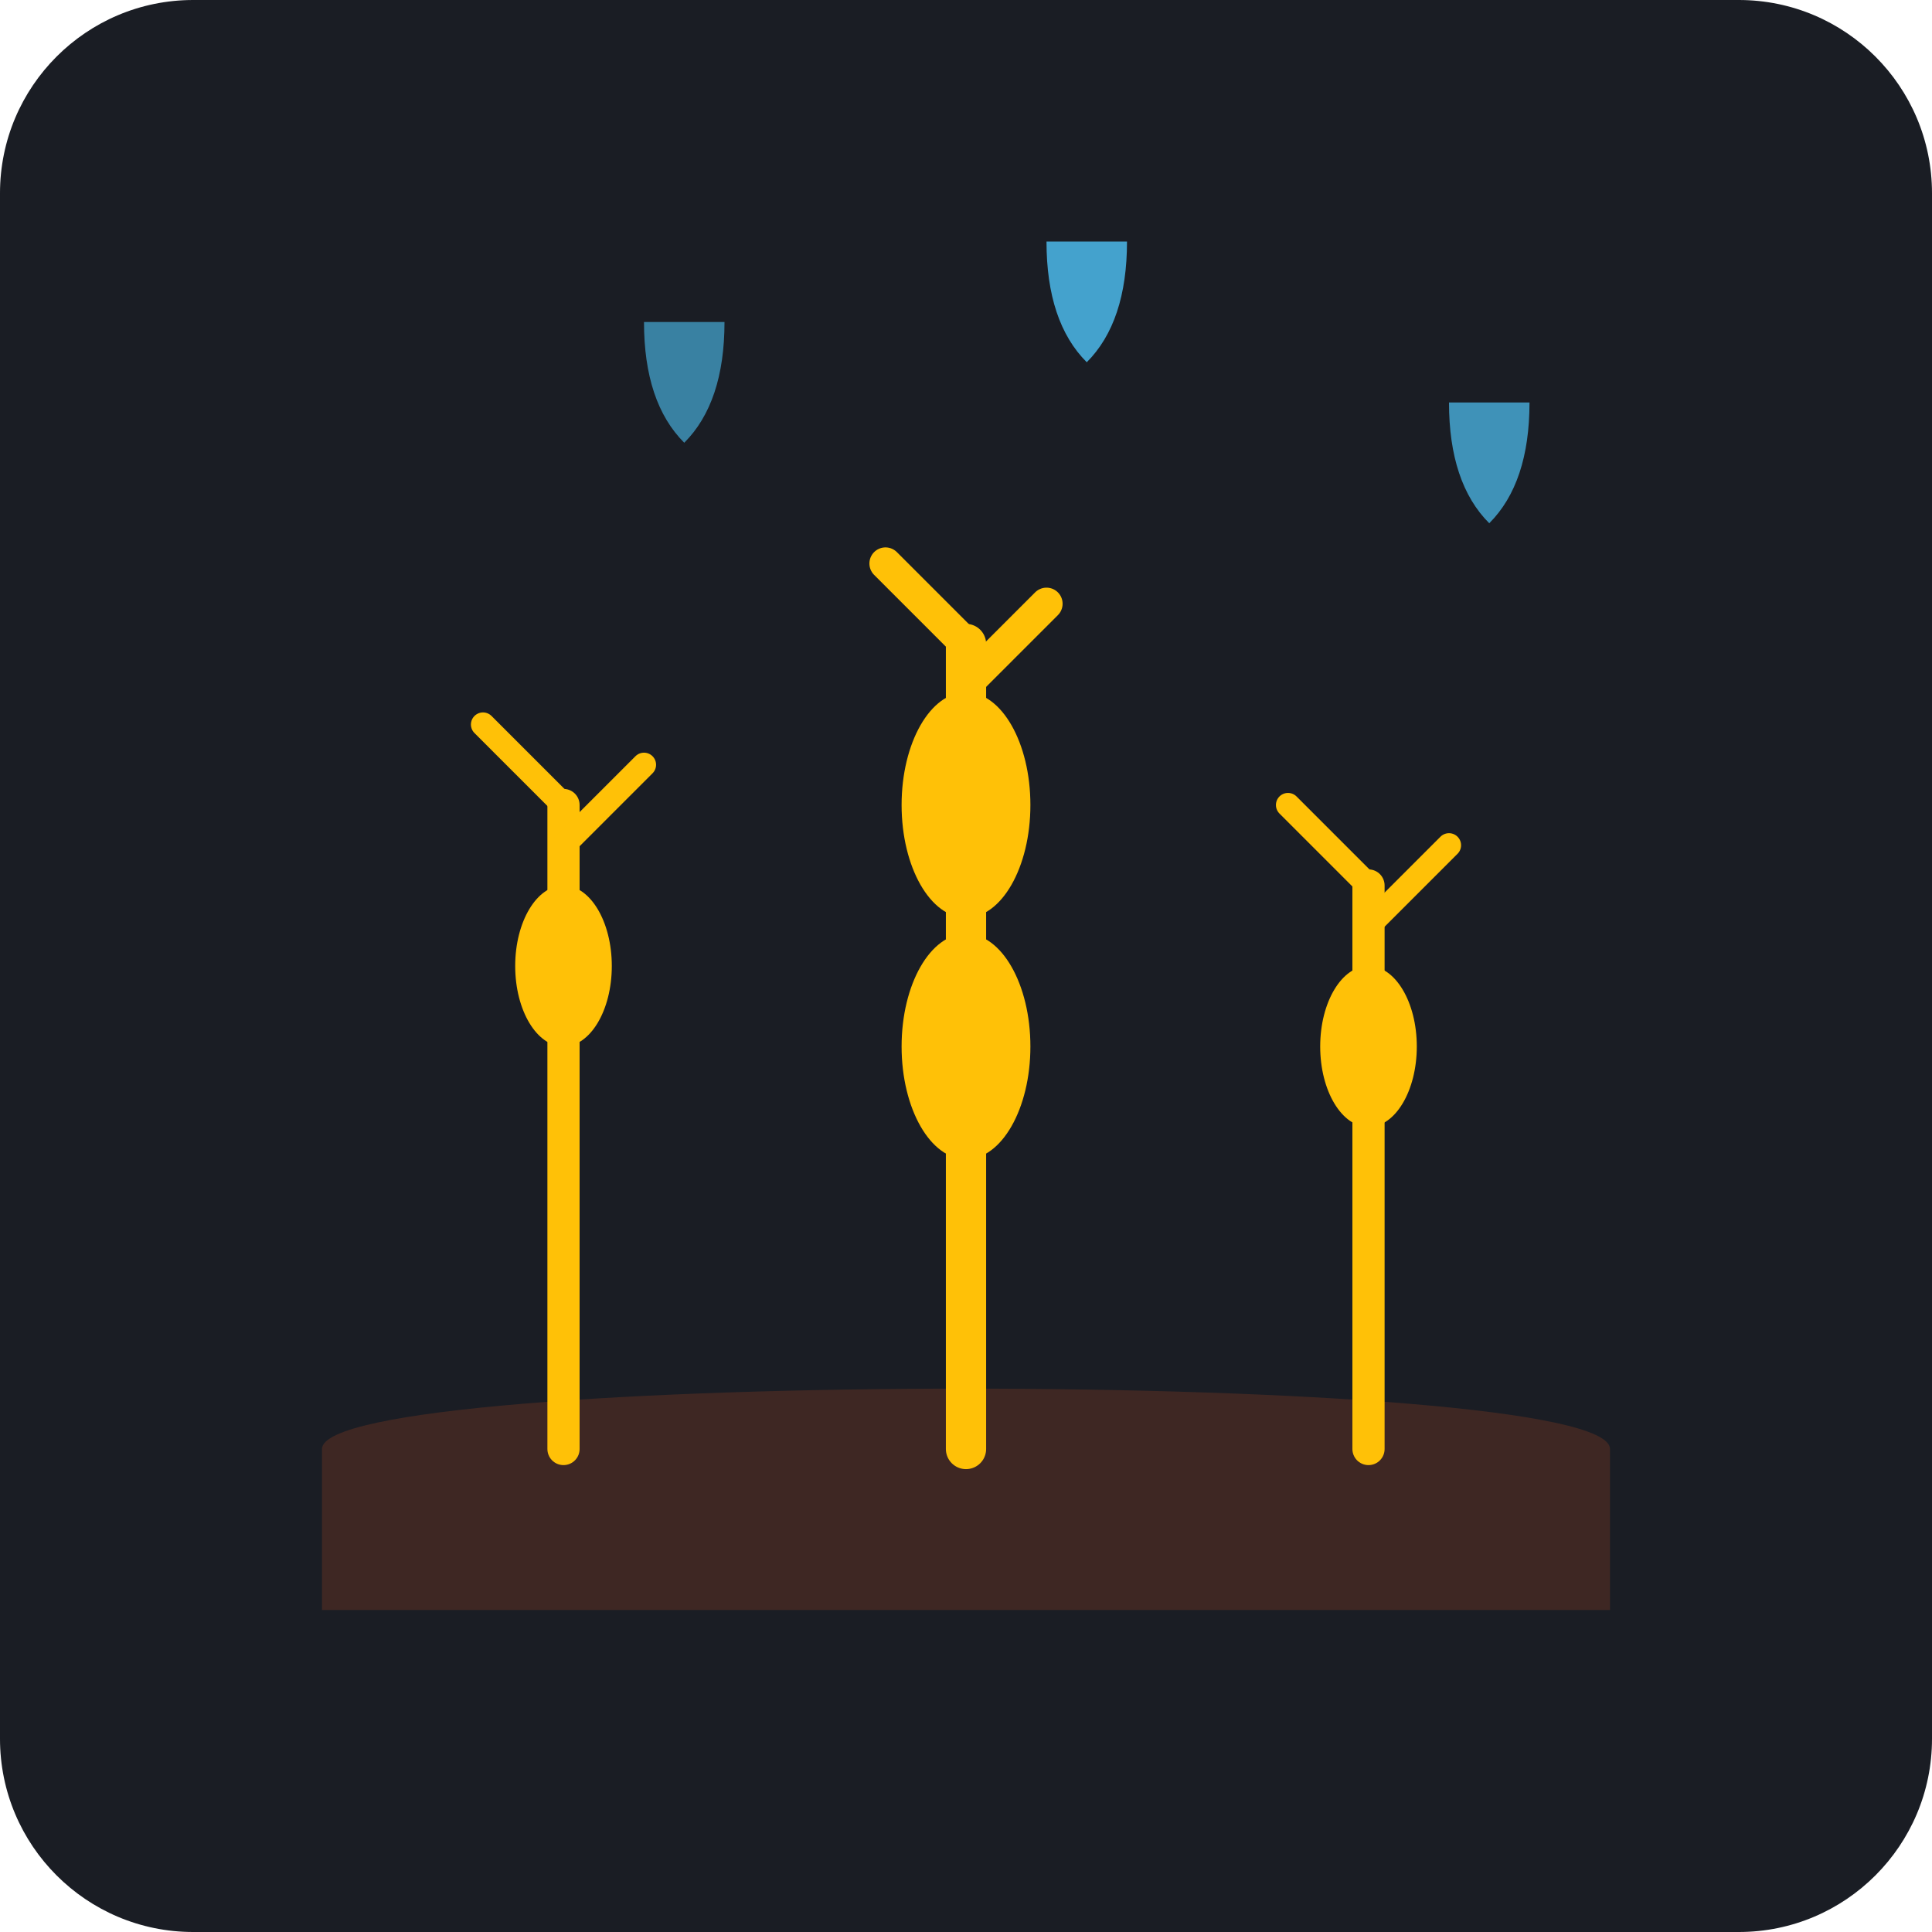
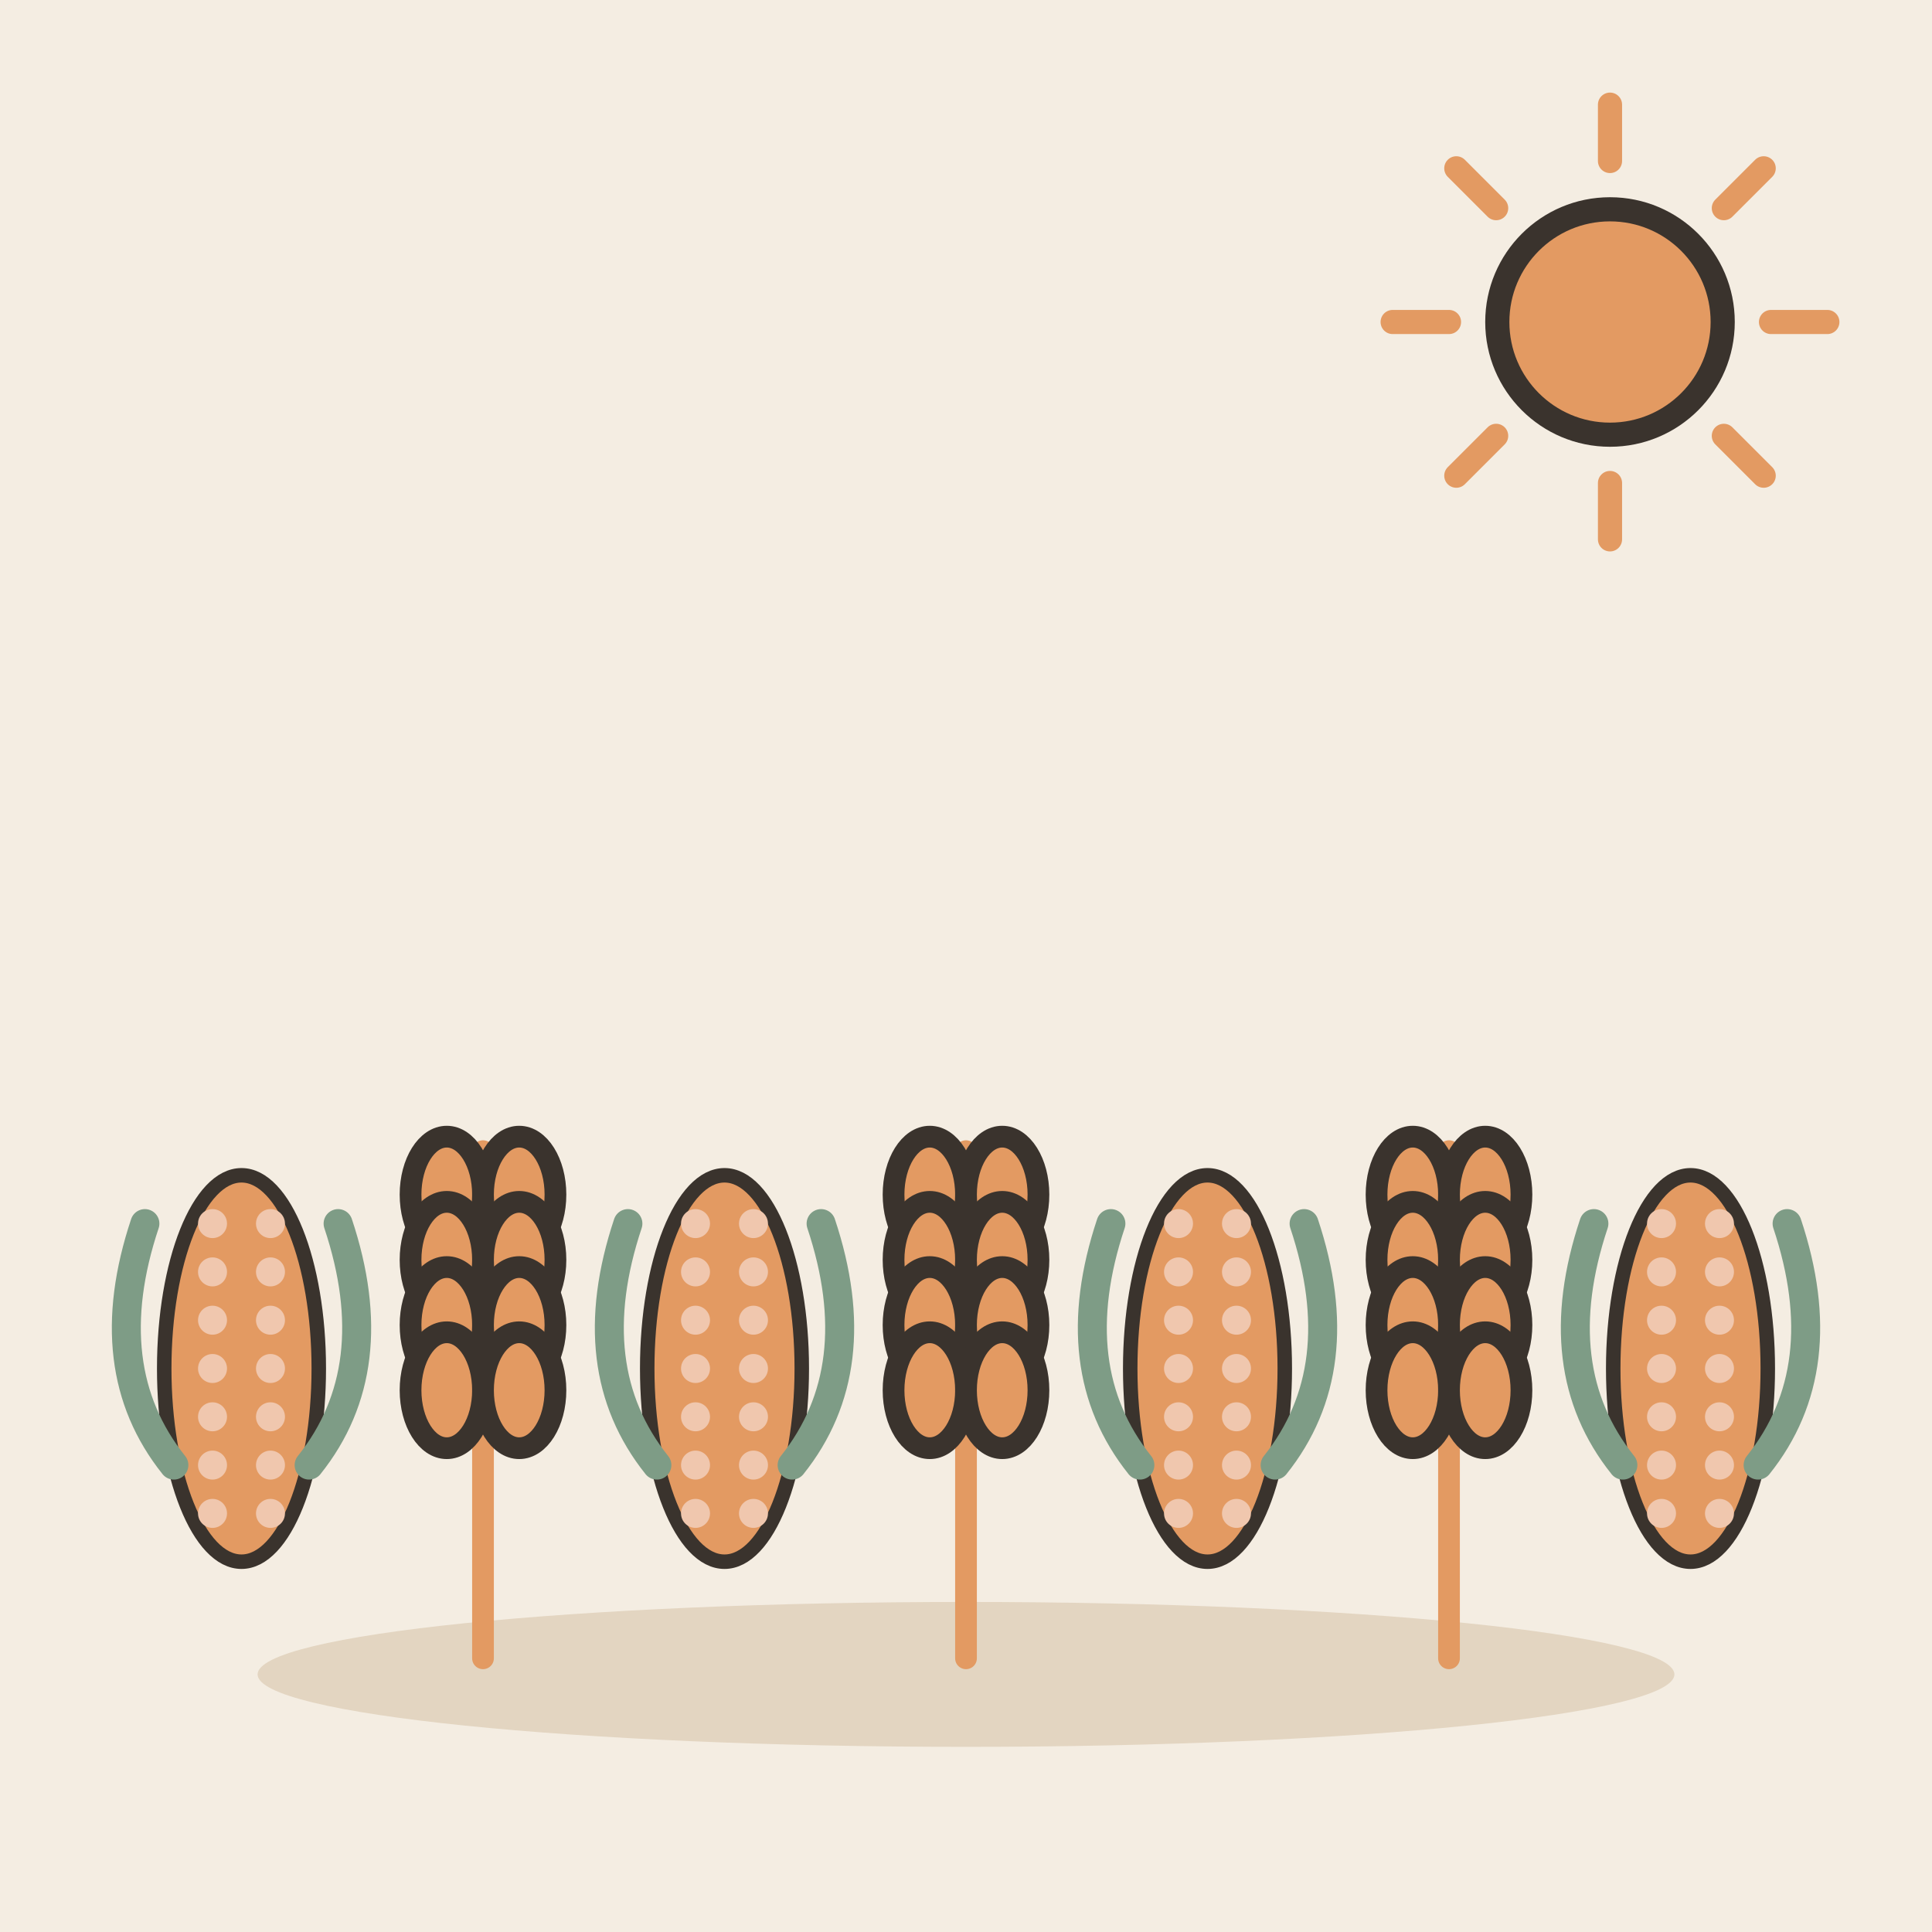
- <svg xmlns="http://www.w3.org/2000/svg" viewBox="0 0 240 240">
-   <rect width="240" height="240" rx="24" fill="#1A1D24" />
-   <path d="M40 180 C 40 170, 200 170, 200 180 L 200 200 L 40 200 Z" fill="#3E2723" />
-   <path d="M70 180 L 70 100" stroke="#FFC107" stroke-width="4" stroke-linecap="round" />
-   <path d="M70 100 L 60 90 M70 105 L 80 95" stroke="#FFC107" stroke-width="3" stroke-linecap="round" />
-   <ellipse cx="70" cy="120" rx="6" ry="10" fill="#FFC107" />
-   <path d="M120 180 L 120 80" stroke="#FFC107" stroke-width="5" stroke-linecap="round" />
-   <path d="M120 80 L 110 70 M120 85 L 130 75" stroke="#FFC107" stroke-width="4" stroke-linecap="round" />
-   <ellipse cx="120" cy="100" rx="8" ry="14" fill="#FFC107" />
-   <ellipse cx="120" cy="130" rx="8" ry="14" fill="#FFC107" />
-   <path d="M170 180 L 170 110" stroke="#FFC107" stroke-width="4" stroke-linecap="round" />
-   <path d="M170 110 L 160 100 M170 115 L 180 105" stroke="#FFC107" stroke-width="3" stroke-linecap="round" />
-   <ellipse cx="170" cy="130" rx="6" ry="10" fill="#FFC107" />
-   <path d="M80 40 Q 80 50 85 55 Q 90 50 90 40 Z" fill="#4FC3F7" opacity="0.6" />
-   <path d="M130 30 Q 130 40 135 45 Q 140 40 140 30 Z" fill="#4FC3F7" opacity="0.8" />
-   <path d="M180 50 Q 180 60 185 65 Q 190 60 190 50 Z" fill="#4FC3F7" opacity="0.7" />
+ <svg xmlns="http://www.w3.org/2000/svg" viewBox="0 0 240 240" data-style="editorial">
+   <rect width="240" height="240" fill="#F4EDE2" />
+   <ellipse cx="120" cy="208" rx="88" ry="9" fill="#E3D5C1" />
+   <g transform="translate(30 170) scale(0.6 0.6)">
+     <ellipse cx="0" cy="0" rx="16" ry="40" fill="#E39A62" stroke="#3A332D" stroke-width="3" stroke-linecap="round" stroke-linejoin="round" />
+     <circle cx="-6" cy="-30" r="3" fill="#F0C7AE" />
+     <circle cx="6" cy="-30" r="3" fill="#F0C7AE" />
+     <circle cx="-6" cy="-20" r="3" fill="#F0C7AE" />
+     <circle cx="6" cy="-20" r="3" fill="#F0C7AE" />
+     <circle cx="-6" cy="-10" r="3" fill="#F0C7AE" />
+     <circle cx="6" cy="-10" r="3" fill="#F0C7AE" />
+     <circle cx="-6" cy="0" r="3" fill="#F0C7AE" />
+     <circle cx="6" cy="0" r="3" fill="#F0C7AE" />
+     <circle cx="-6" cy="10" r="3" fill="#F0C7AE" />
+     <circle cx="6" cy="10" r="3" fill="#F0C7AE" />
+     <circle cx="-6" cy="20" r="3" fill="#F0C7AE" />
+     <circle cx="6" cy="20" r="3" fill="#F0C7AE" />
+     <circle cx="-6" cy="30" r="3" fill="#F0C7AE" />
+     <circle cx="6" cy="30" r="3" fill="#F0C7AE" />
+     <path d="M-14 20Q-30 0 -20 -30M14 20Q30 0 20 -30" fill="none" stroke="#7E9C86" stroke-width="6" stroke-linecap="round" stroke-linejoin="round" />
+   </g>
+   <g transform="translate(60 206) scale(0.9 0.9)">
+     <path d="M0 0L0 -70" stroke="#E39A62" stroke-width="3" stroke-linecap="round" fill="none" />
+     <ellipse cx="-5" cy="-64" rx="5" ry="8" fill="#E39A62" stroke="#3A332D" stroke-width="3" stroke-linecap="round" stroke-linejoin="round" />
+     <ellipse cx="5" cy="-64" rx="5" ry="8" fill="#E39A62" stroke="#3A332D" stroke-width="3" stroke-linecap="round" stroke-linejoin="round" />
+     <ellipse cx="-5" cy="-55" rx="5" ry="8" fill="#E39A62" stroke="#3A332D" stroke-width="3" stroke-linecap="round" stroke-linejoin="round" />
+     <ellipse cx="5" cy="-55" rx="5" ry="8" fill="#E39A62" stroke="#3A332D" stroke-width="3" stroke-linecap="round" stroke-linejoin="round" />
+     <ellipse cx="-5" cy="-46" rx="5" ry="8" fill="#E39A62" stroke="#3A332D" stroke-width="3" stroke-linecap="round" stroke-linejoin="round" />
+     <ellipse cx="5" cy="-46" rx="5" ry="8" fill="#E39A62" stroke="#3A332D" stroke-width="3" stroke-linecap="round" stroke-linejoin="round" />
+     <ellipse cx="-5" cy="-37" rx="5" ry="8" fill="#E39A62" stroke="#3A332D" stroke-width="3" stroke-linecap="round" stroke-linejoin="round" />
+     <ellipse cx="5" cy="-37" rx="5" ry="8" fill="#E39A62" stroke="#3A332D" stroke-width="3" stroke-linecap="round" stroke-linejoin="round" />
+   </g>
+   <g transform="translate(90 170) scale(0.6 0.6)">
+     <ellipse cx="0" cy="0" rx="16" ry="40" fill="#E39A62" stroke="#3A332D" stroke-width="3" stroke-linecap="round" stroke-linejoin="round" />
+     <circle cx="-6" cy="-30" r="3" fill="#F0C7AE" />
+     <circle cx="6" cy="-30" r="3" fill="#F0C7AE" />
+     <circle cx="-6" cy="-20" r="3" fill="#F0C7AE" />
+     <circle cx="6" cy="-20" r="3" fill="#F0C7AE" />
+     <circle cx="-6" cy="-10" r="3" fill="#F0C7AE" />
+     <circle cx="6" cy="-10" r="3" fill="#F0C7AE" />
+     <circle cx="-6" cy="0" r="3" fill="#F0C7AE" />
+     <circle cx="6" cy="0" r="3" fill="#F0C7AE" />
+     <circle cx="-6" cy="10" r="3" fill="#F0C7AE" />
+     <circle cx="6" cy="10" r="3" fill="#F0C7AE" />
+     <circle cx="-6" cy="20" r="3" fill="#F0C7AE" />
+     <circle cx="6" cy="20" r="3" fill="#F0C7AE" />
+     <circle cx="-6" cy="30" r="3" fill="#F0C7AE" />
+     <circle cx="6" cy="30" r="3" fill="#F0C7AE" />
+     <path d="M-14 20Q-30 0 -20 -30M14 20Q30 0 20 -30" fill="none" stroke="#7E9C86" stroke-width="6" stroke-linecap="round" stroke-linejoin="round" />
+   </g>
+   <g transform="translate(120 206) scale(0.9 0.9)">
+     <path d="M0 0L0 -70" stroke="#E39A62" stroke-width="3" stroke-linecap="round" fill="none" />
+     <ellipse cx="-5" cy="-64" rx="5" ry="8" fill="#E39A62" stroke="#3A332D" stroke-width="3" stroke-linecap="round" stroke-linejoin="round" />
+     <ellipse cx="5" cy="-64" rx="5" ry="8" fill="#E39A62" stroke="#3A332D" stroke-width="3" stroke-linecap="round" stroke-linejoin="round" />
+     <ellipse cx="-5" cy="-55" rx="5" ry="8" fill="#E39A62" stroke="#3A332D" stroke-width="3" stroke-linecap="round" stroke-linejoin="round" />
+     <ellipse cx="5" cy="-55" rx="5" ry="8" fill="#E39A62" stroke="#3A332D" stroke-width="3" stroke-linecap="round" stroke-linejoin="round" />
+     <ellipse cx="-5" cy="-46" rx="5" ry="8" fill="#E39A62" stroke="#3A332D" stroke-width="3" stroke-linecap="round" stroke-linejoin="round" />
+     <ellipse cx="5" cy="-46" rx="5" ry="8" fill="#E39A62" stroke="#3A332D" stroke-width="3" stroke-linecap="round" stroke-linejoin="round" />
+     <ellipse cx="-5" cy="-37" rx="5" ry="8" fill="#E39A62" stroke="#3A332D" stroke-width="3" stroke-linecap="round" stroke-linejoin="round" />
+     <ellipse cx="5" cy="-37" rx="5" ry="8" fill="#E39A62" stroke="#3A332D" stroke-width="3" stroke-linecap="round" stroke-linejoin="round" />
+   </g>
+   <g transform="translate(150 170) scale(0.6 0.6)">
+     <ellipse cx="0" cy="0" rx="16" ry="40" fill="#E39A62" stroke="#3A332D" stroke-width="3" stroke-linecap="round" stroke-linejoin="round" />
+     <circle cx="-6" cy="-30" r="3" fill="#F0C7AE" />
+     <circle cx="6" cy="-30" r="3" fill="#F0C7AE" />
+     <circle cx="-6" cy="-20" r="3" fill="#F0C7AE" />
+     <circle cx="6" cy="-20" r="3" fill="#F0C7AE" />
+     <circle cx="-6" cy="-10" r="3" fill="#F0C7AE" />
+     <circle cx="6" cy="-10" r="3" fill="#F0C7AE" />
+     <circle cx="-6" cy="0" r="3" fill="#F0C7AE" />
+     <circle cx="6" cy="0" r="3" fill="#F0C7AE" />
+     <circle cx="-6" cy="10" r="3" fill="#F0C7AE" />
+     <circle cx="6" cy="10" r="3" fill="#F0C7AE" />
+     <circle cx="-6" cy="20" r="3" fill="#F0C7AE" />
+     <circle cx="6" cy="20" r="3" fill="#F0C7AE" />
+     <circle cx="-6" cy="30" r="3" fill="#F0C7AE" />
+     <circle cx="6" cy="30" r="3" fill="#F0C7AE" />
+     <path d="M-14 20Q-30 0 -20 -30M14 20Q30 0 20 -30" fill="none" stroke="#7E9C86" stroke-width="6" stroke-linecap="round" stroke-linejoin="round" />
+   </g>
+   <g transform="translate(180 206) scale(0.9 0.9)">
+     <path d="M0 0L0 -70" stroke="#E39A62" stroke-width="3" stroke-linecap="round" fill="none" />
+     <ellipse cx="-5" cy="-64" rx="5" ry="8" fill="#E39A62" stroke="#3A332D" stroke-width="3" stroke-linecap="round" stroke-linejoin="round" />
+     <ellipse cx="5" cy="-64" rx="5" ry="8" fill="#E39A62" stroke="#3A332D" stroke-width="3" stroke-linecap="round" stroke-linejoin="round" />
+     <ellipse cx="-5" cy="-55" rx="5" ry="8" fill="#E39A62" stroke="#3A332D" stroke-width="3" stroke-linecap="round" stroke-linejoin="round" />
+     <ellipse cx="5" cy="-55" rx="5" ry="8" fill="#E39A62" stroke="#3A332D" stroke-width="3" stroke-linecap="round" stroke-linejoin="round" />
+     <ellipse cx="-5" cy="-46" rx="5" ry="8" fill="#E39A62" stroke="#3A332D" stroke-width="3" stroke-linecap="round" stroke-linejoin="round" />
+     <ellipse cx="5" cy="-46" rx="5" ry="8" fill="#E39A62" stroke="#3A332D" stroke-width="3" stroke-linecap="round" stroke-linejoin="round" />
+     <ellipse cx="-5" cy="-37" rx="5" ry="8" fill="#E39A62" stroke="#3A332D" stroke-width="3" stroke-linecap="round" stroke-linejoin="round" />
+     <ellipse cx="5" cy="-37" rx="5" ry="8" fill="#E39A62" stroke="#3A332D" stroke-width="3" stroke-linecap="round" stroke-linejoin="round" />
+   </g>
+   <g transform="translate(210 170) scale(0.6 0.6)">
+     <ellipse cx="0" cy="0" rx="16" ry="40" fill="#E39A62" stroke="#3A332D" stroke-width="3" stroke-linecap="round" stroke-linejoin="round" />
+     <circle cx="-6" cy="-30" r="3" fill="#F0C7AE" />
+     <circle cx="6" cy="-30" r="3" fill="#F0C7AE" />
+     <circle cx="-6" cy="-20" r="3" fill="#F0C7AE" />
+     <circle cx="6" cy="-20" r="3" fill="#F0C7AE" />
+     <circle cx="-6" cy="-10" r="3" fill="#F0C7AE" />
+     <circle cx="6" cy="-10" r="3" fill="#F0C7AE" />
+     <circle cx="-6" cy="0" r="3" fill="#F0C7AE" />
+     <circle cx="6" cy="0" r="3" fill="#F0C7AE" />
+     <circle cx="-6" cy="10" r="3" fill="#F0C7AE" />
+     <circle cx="6" cy="10" r="3" fill="#F0C7AE" />
+     <circle cx="-6" cy="20" r="3" fill="#F0C7AE" />
+     <circle cx="6" cy="20" r="3" fill="#F0C7AE" />
+     <circle cx="-6" cy="30" r="3" fill="#F0C7AE" />
+     <circle cx="6" cy="30" r="3" fill="#F0C7AE" />
+     <path d="M-14 20Q-30 0 -20 -30M14 20Q30 0 20 -30" fill="none" stroke="#7E9C86" stroke-width="6" stroke-linecap="round" stroke-linejoin="round" />
+   </g>
+   <path d="M220 40L227 40" stroke="#E39A62" stroke-width="3" stroke-linecap="round" fill="none" />
+   <path d="M214.142 54.142L219.092 59.092" stroke="#E39A62" stroke-width="3" stroke-linecap="round" fill="none" />
+   <path d="M200 60L200 67" stroke="#E39A62" stroke-width="3" stroke-linecap="round" fill="none" />
+   <path d="M185.858 54.142L180.908 59.092" stroke="#E39A62" stroke-width="3" stroke-linecap="round" fill="none" />
+   <path d="M180 40L173 40" stroke="#E39A62" stroke-width="3" stroke-linecap="round" fill="none" />
+   <path d="M185.858 25.858L180.908 20.908" stroke="#E39A62" stroke-width="3" stroke-linecap="round" fill="none" />
+   <path d="M200 20L200 13" stroke="#E39A62" stroke-width="3" stroke-linecap="round" fill="none" />
+   <path d="M214.142 25.858L219.092 20.908" stroke="#E39A62" stroke-width="3" stroke-linecap="round" fill="none" />
+   <circle cx="200" cy="40" r="14" fill="#E39A62" stroke="#3A332D" stroke-width="3" stroke-linecap="round" stroke-linejoin="round" />
</svg>
